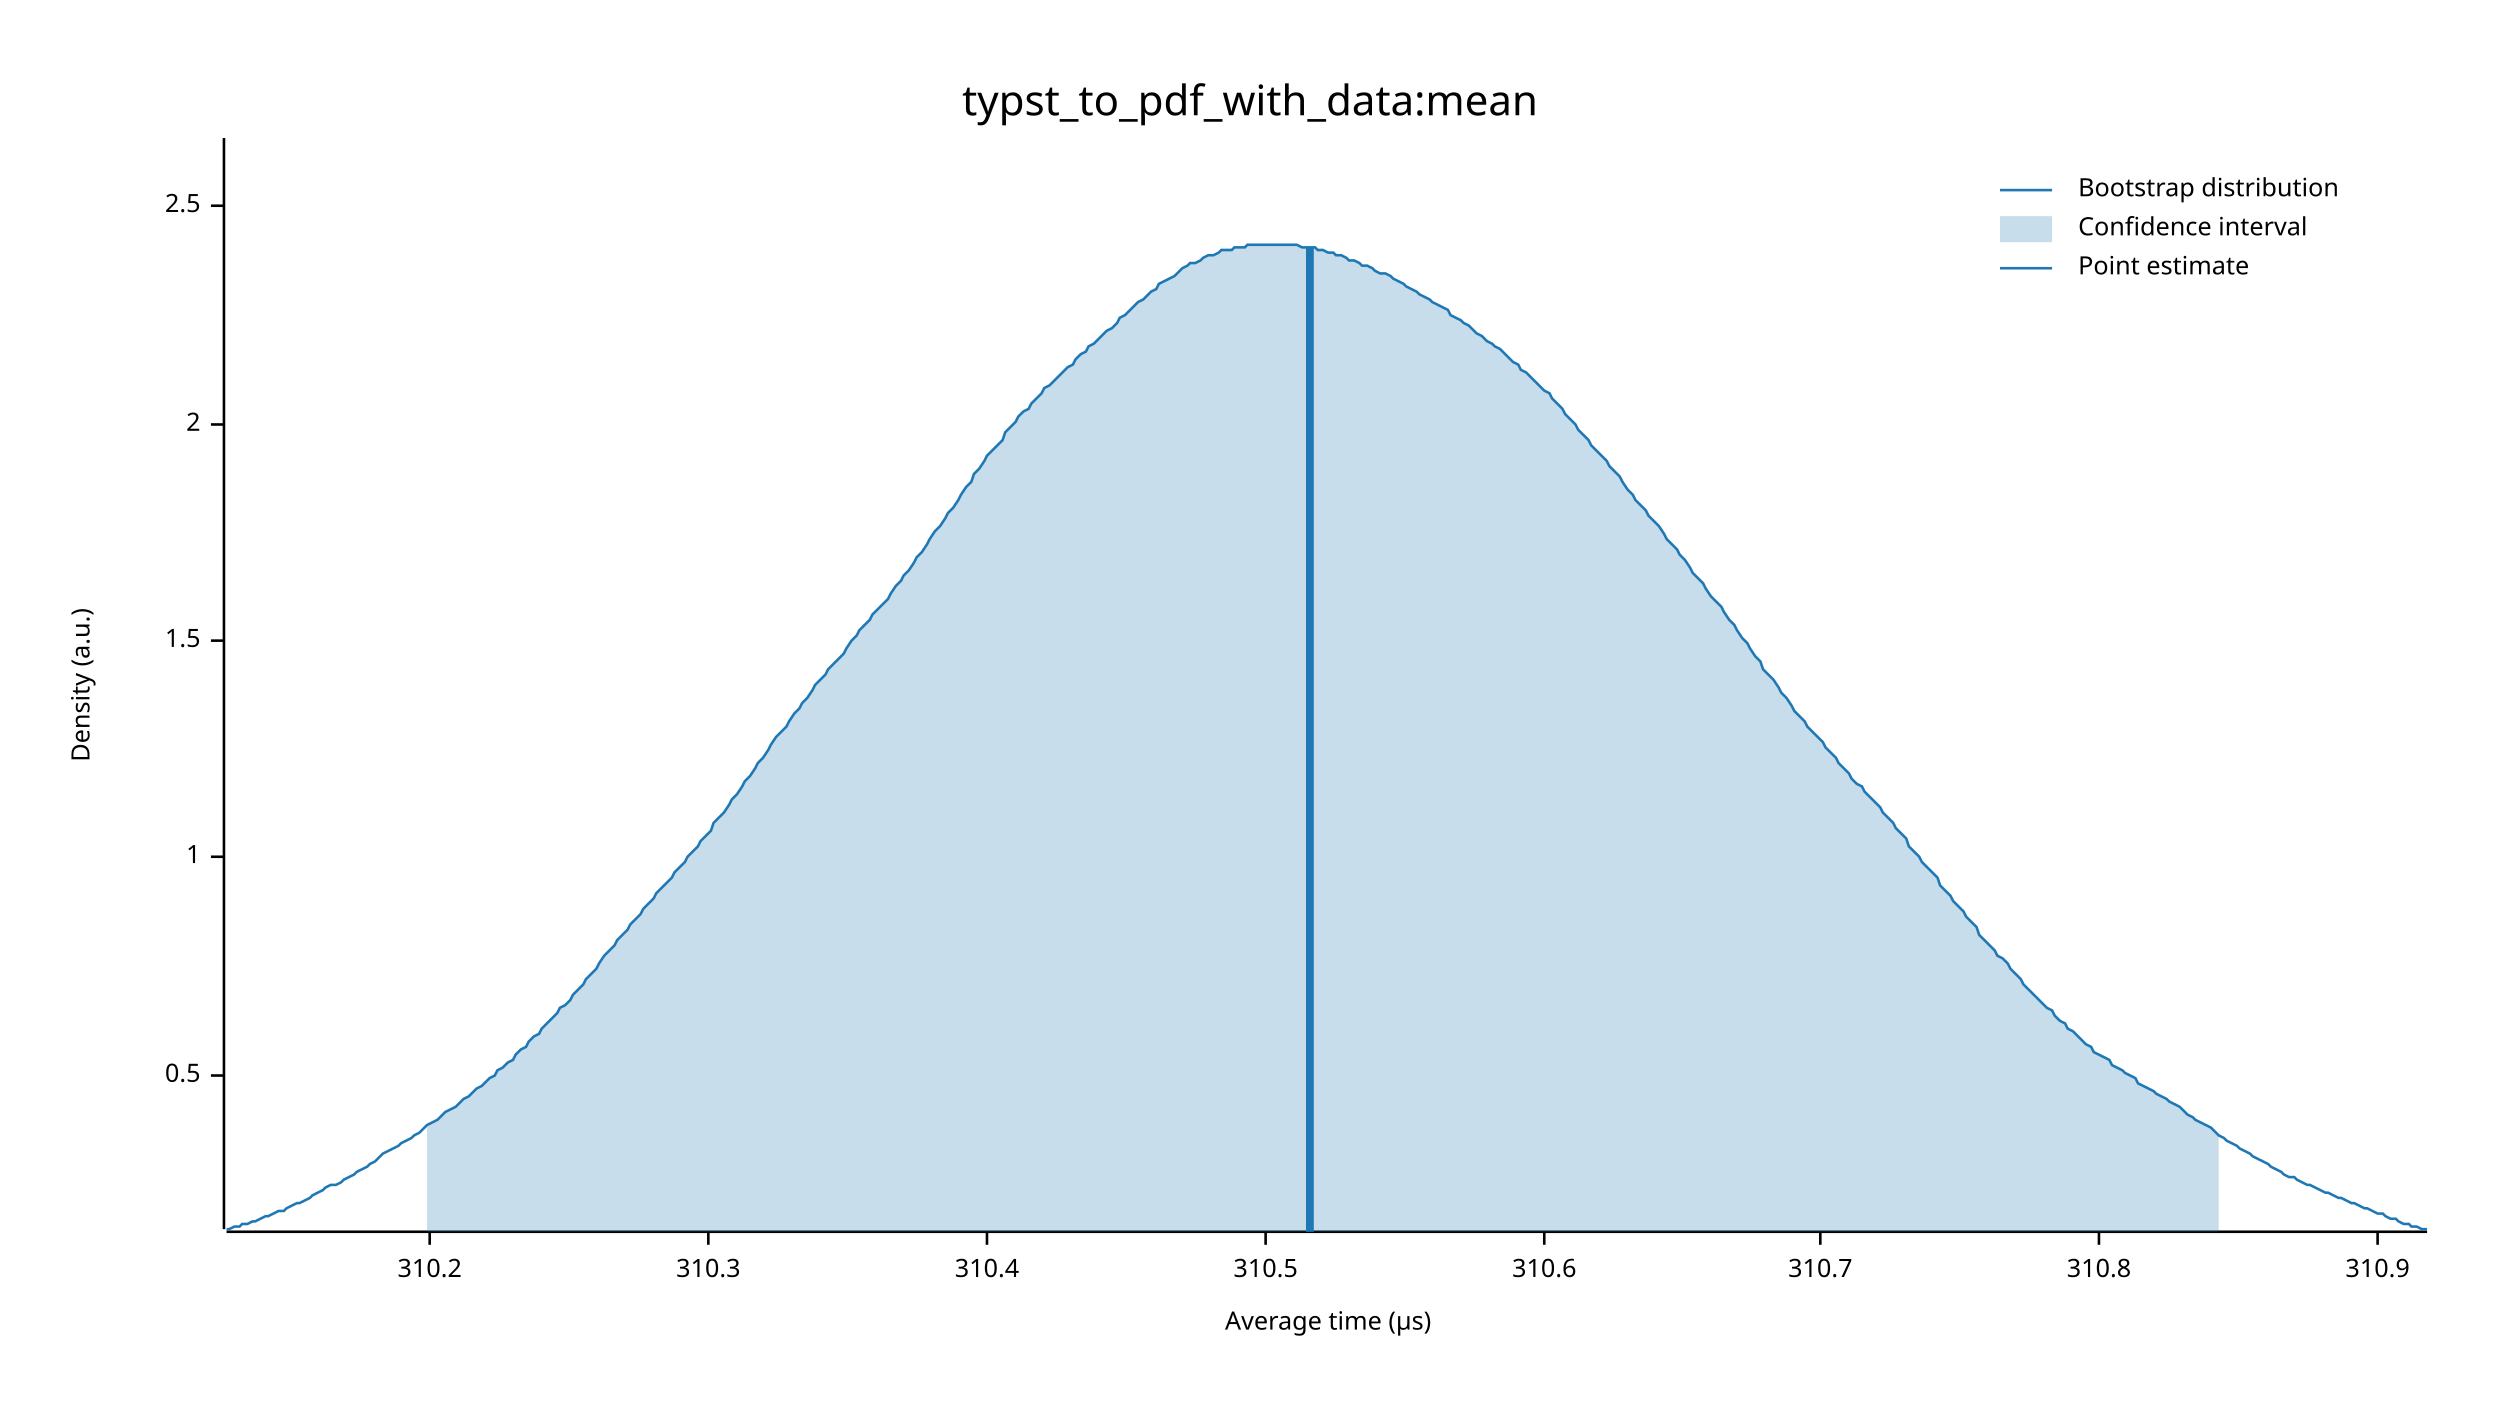
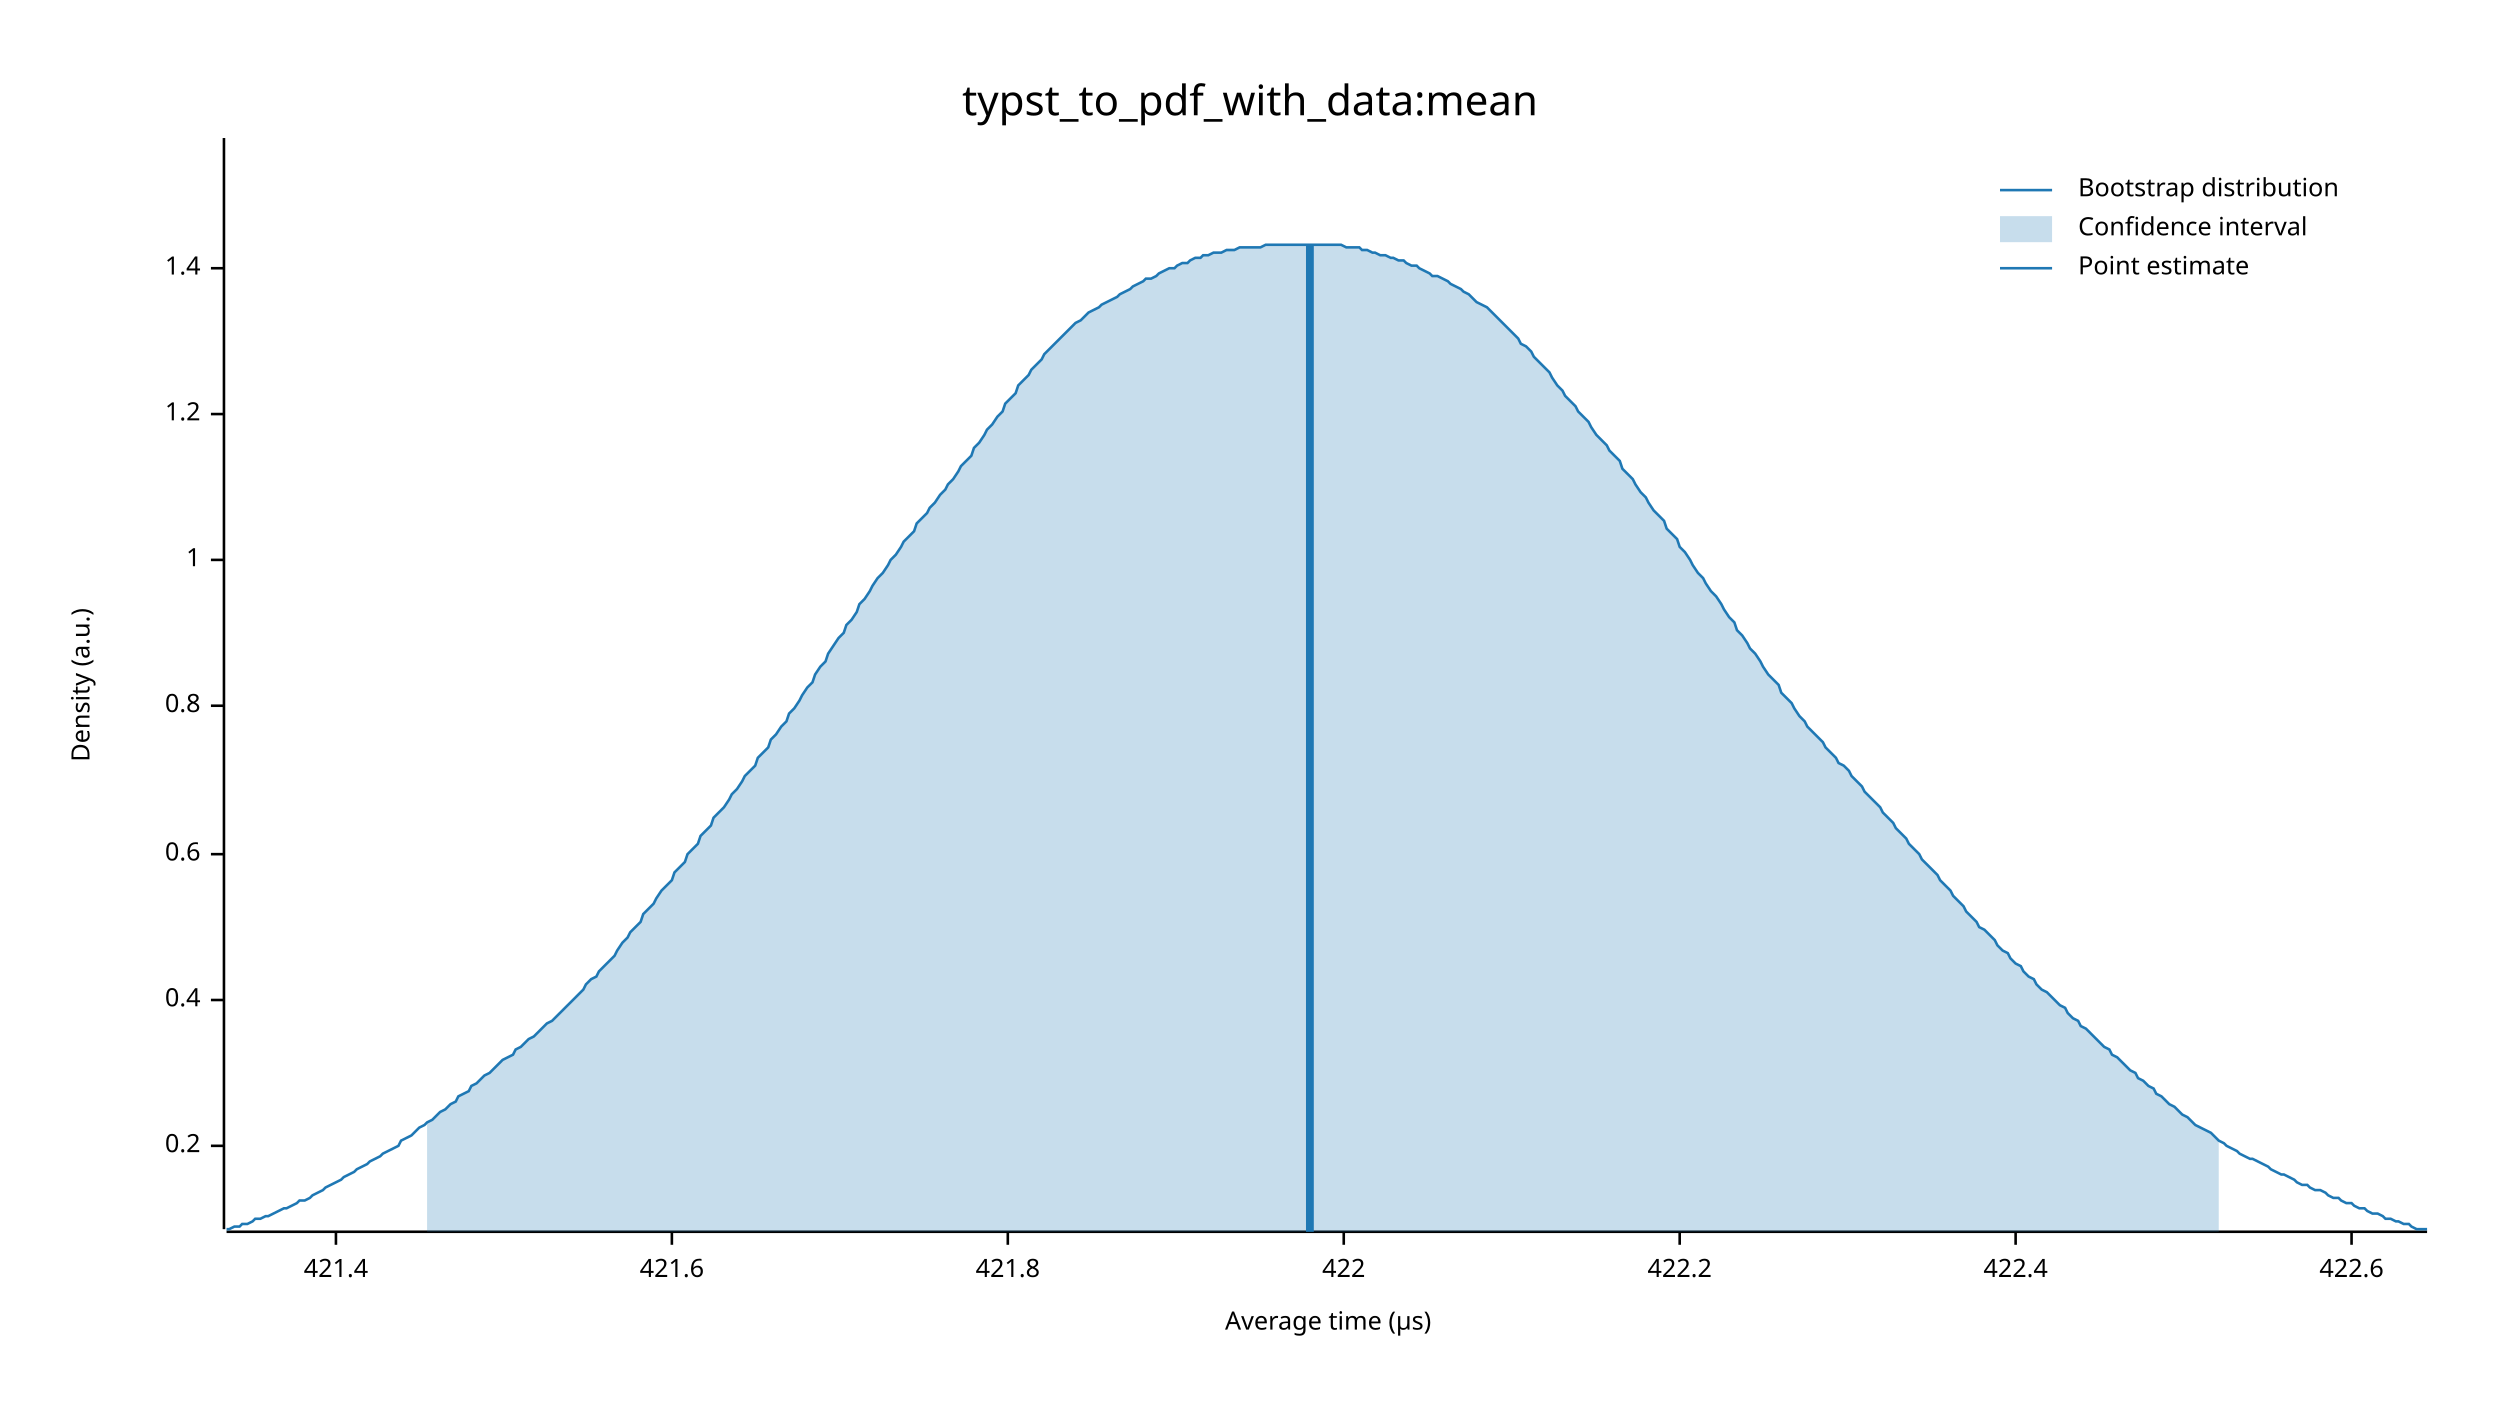
<svg xmlns="http://www.w3.org/2000/svg" width="960" height="540" viewBox="0 0 960 540">
  <text x="480" y="32" dy="0.76em" text-anchor="middle" font-family="sans-serif" font-size="16.129" opacity="1" fill="#000000">
typst_to_pdf_with_data:mean
</text>
  <text x="27" y="263" dy="0.76em" text-anchor="middle" font-family="sans-serif" font-size="9.677" opacity="1" fill="#000000" transform="rotate(270, 27, 263)">
Density (a.u.)
</text>
  <text x="510" y="513" dy="-0.5ex" text-anchor="middle" font-family="sans-serif" font-size="9.677" opacity="1" fill="#000000">
Average time (µs)
</text>
  <polyline fill="none" opacity="1" stroke="#000000" stroke-width="1" points="86,53 86,472 " />
-   <text x="77" y="413" dy="0.5ex" text-anchor="end" font-family="sans-serif" font-size="9.677" opacity="1" fill="#000000">
- 0.5
+   <text x="77" y="440" dy="0.5ex" text-anchor="end" font-family="sans-serif" font-size="9.677" opacity="1" fill="#000000">
+ 0.2
</text>
-   <polyline fill="none" opacity="1" stroke="#000000" stroke-width="1" points="81,413 86,413 " />
-   <text x="77" y="329" dy="0.5ex" text-anchor="end" font-family="sans-serif" font-size="9.677" opacity="1" fill="#000000">
+   <polyline fill="none" opacity="1" stroke="#000000" stroke-width="1" points="81,440 86,440 " />
+   <text x="77" y="384" dy="0.5ex" text-anchor="end" font-family="sans-serif" font-size="9.677" opacity="1" fill="#000000">
+ 0.4
+ </text>
+   <polyline fill="none" opacity="1" stroke="#000000" stroke-width="1" points="81,384 86,384 " />
+   <text x="77" y="328" dy="0.5ex" text-anchor="end" font-family="sans-serif" font-size="9.677" opacity="1" fill="#000000">
+ 0.6
+ </text>
+   <polyline fill="none" opacity="1" stroke="#000000" stroke-width="1" points="81,328 86,328 " />
+   <text x="77" y="271" dy="0.5ex" text-anchor="end" font-family="sans-serif" font-size="9.677" opacity="1" fill="#000000">
+ 0.8
+ </text>
+   <polyline fill="none" opacity="1" stroke="#000000" stroke-width="1" points="81,271 86,271 " />
+   <text x="77" y="215" dy="0.5ex" text-anchor="end" font-family="sans-serif" font-size="9.677" opacity="1" fill="#000000">
1
</text>
-   <polyline fill="none" opacity="1" stroke="#000000" stroke-width="1" points="81,329 86,329 " />
-   <text x="77" y="246" dy="0.5ex" text-anchor="end" font-family="sans-serif" font-size="9.677" opacity="1" fill="#000000">
- 1.5
+   <polyline fill="none" opacity="1" stroke="#000000" stroke-width="1" points="81,215 86,215 " />
+   <text x="77" y="159" dy="0.5ex" text-anchor="end" font-family="sans-serif" font-size="9.677" opacity="1" fill="#000000">
+ 1.2
</text>
-   <polyline fill="none" opacity="1" stroke="#000000" stroke-width="1" points="81,246 86,246 " />
-   <text x="77" y="163" dy="0.5ex" text-anchor="end" font-family="sans-serif" font-size="9.677" opacity="1" fill="#000000">
- 2
+   <polyline fill="none" opacity="1" stroke="#000000" stroke-width="1" points="81,159 86,159 " />
+   <text x="77" y="103" dy="0.5ex" text-anchor="end" font-family="sans-serif" font-size="9.677" opacity="1" fill="#000000">
+ 1.4
</text>
-   <polyline fill="none" opacity="1" stroke="#000000" stroke-width="1" points="81,163 86,163 " />
-   <text x="77" y="79" dy="0.5ex" text-anchor="end" font-family="sans-serif" font-size="9.677" opacity="1" fill="#000000">
- 2.5
+   <polyline fill="none" opacity="1" stroke="#000000" stroke-width="1" points="81,103 86,103 " />
+   <polyline fill="none" opacity="1" stroke="#000000" stroke-width="1" points="87,473 932,473 " />
+   <text x="129" y="483" dy="0.76em" text-anchor="middle" font-family="sans-serif" font-size="9.677" opacity="1" fill="#000000">
+ 421.4
</text>
-   <polyline fill="none" opacity="1" stroke="#000000" stroke-width="1" points="81,79 86,79 " />
-   <polyline fill="none" opacity="1" stroke="#000000" stroke-width="1" points="87,473 932,473 " />
-   <text x="165" y="483" dy="0.76em" text-anchor="middle" font-family="sans-serif" font-size="9.677" opacity="1" fill="#000000">
- 310.2
+   <polyline fill="none" opacity="1" stroke="#000000" stroke-width="1" points="129,473 129,478 " />
+   <text x="258" y="483" dy="0.76em" text-anchor="middle" font-family="sans-serif" font-size="9.677" opacity="1" fill="#000000">
+ 421.6
</text>
-   <polyline fill="none" opacity="1" stroke="#000000" stroke-width="1" points="165,473 165,478 " />
-   <text x="272" y="483" dy="0.76em" text-anchor="middle" font-family="sans-serif" font-size="9.677" opacity="1" fill="#000000">
- 310.3
+   <polyline fill="none" opacity="1" stroke="#000000" stroke-width="1" points="258,473 258,478 " />
+   <text x="387" y="483" dy="0.76em" text-anchor="middle" font-family="sans-serif" font-size="9.677" opacity="1" fill="#000000">
+ 421.8
</text>
-   <polyline fill="none" opacity="1" stroke="#000000" stroke-width="1" points="272,473 272,478 " />
-   <text x="379" y="483" dy="0.76em" text-anchor="middle" font-family="sans-serif" font-size="9.677" opacity="1" fill="#000000">
- 310.4
+   <polyline fill="none" opacity="1" stroke="#000000" stroke-width="1" points="387,473 387,478 " />
+   <text x="516" y="483" dy="0.76em" text-anchor="middle" font-family="sans-serif" font-size="9.677" opacity="1" fill="#000000">
+ 422
</text>
-   <polyline fill="none" opacity="1" stroke="#000000" stroke-width="1" points="379,473 379,478 " />
-   <text x="486" y="483" dy="0.76em" text-anchor="middle" font-family="sans-serif" font-size="9.677" opacity="1" fill="#000000">
- 310.5
+   <polyline fill="none" opacity="1" stroke="#000000" stroke-width="1" points="516,473 516,478 " />
+   <text x="645" y="483" dy="0.76em" text-anchor="middle" font-family="sans-serif" font-size="9.677" opacity="1" fill="#000000">
+ 422.2
</text>
-   <polyline fill="none" opacity="1" stroke="#000000" stroke-width="1" points="486,473 486,478 " />
-   <text x="593" y="483" dy="0.76em" text-anchor="middle" font-family="sans-serif" font-size="9.677" opacity="1" fill="#000000">
- 310.6
+   <polyline fill="none" opacity="1" stroke="#000000" stroke-width="1" points="645,473 645,478 " />
+   <text x="774" y="483" dy="0.76em" text-anchor="middle" font-family="sans-serif" font-size="9.677" opacity="1" fill="#000000">
+ 422.4
</text>
-   <polyline fill="none" opacity="1" stroke="#000000" stroke-width="1" points="593,473 593,478 " />
-   <text x="699" y="483" dy="0.76em" text-anchor="middle" font-family="sans-serif" font-size="9.677" opacity="1" fill="#000000">
- 310.7
+   <polyline fill="none" opacity="1" stroke="#000000" stroke-width="1" points="774,473 774,478 " />
+   <text x="903" y="483" dy="0.76em" text-anchor="middle" font-family="sans-serif" font-size="9.677" opacity="1" fill="#000000">
+ 422.6
</text>
-   <polyline fill="none" opacity="1" stroke="#000000" stroke-width="1" points="699,473 699,478 " />
-   <text x="806" y="483" dy="0.76em" text-anchor="middle" font-family="sans-serif" font-size="9.677" opacity="1" fill="#000000">
- 310.8
- </text>
-   <polyline fill="none" opacity="1" stroke="#000000" stroke-width="1" points="806,473 806,478 " />
-   <text x="913" y="483" dy="0.76em" text-anchor="middle" font-family="sans-serif" font-size="9.677" opacity="1" fill="#000000">
- 310.9
- </text>
-   <polyline fill="none" opacity="1" stroke="#000000" stroke-width="1" points="913,473 913,478 " />
-   <polyline fill="none" opacity="1" stroke="#1F78B4" stroke-width="1" points="87,472 88,472 90,471 92,471 93,470 95,470 97,469 98,469 100,468 102,467 103,467 105,466 107,465 109,465 110,464 112,463 114,462 115,462 117,461 119,460 120,459 122,458 124,457 125,456 127,455 129,455 131,454 132,453 134,452 136,451 137,450 139,449 141,448 142,447 144,446 146,444 147,443 149,442 151,441 153,440 154,439 156,438 158,437 159,436 161,435 163,433 164,432 166,431 168,430 169,429 171,427 173,426 175,425 176,424 178,422 180,421 181,420 183,418 185,417 186,416 188,414 190,413 191,411 193,410 195,408 197,407 198,405 200,403 202,402 203,400 205,398 207,397 208,395 210,393 212,391 214,389 215,387 217,386 219,384 220,382 222,380 224,378 225,376 227,374 229,372 230,370 232,367 234,365 236,363 237,361 239,359 241,357 242,355 244,353 246,351 247,349 249,347 251,345 252,343 254,341 256,339 258,337 259,335 261,333 263,331 264,329 266,327 268,325 269,323 271,321 273,319 274,316 276,314 278,312 280,309 281,307 283,305 285,302 286,300 288,298 290,295 291,293 293,291 295,288 296,286 298,283 300,281 302,279 303,277 305,274 307,272 308,270 310,268 312,265 313,263 315,261 317,259 318,257 320,255 322,253 324,251 325,249 327,246 329,244 330,242 332,240 334,238 335,236 337,234 339,232 341,230 342,228 344,225 346,223 347,221 349,219 351,216 352,214 354,212 356,209 357,207 359,204 361,202 363,199 364,197 366,195 368,192 369,190 371,187 373,185 374,182 376,180 378,177 379,175 381,173 383,171 385,169 386,166 388,164 390,162 391,160 393,158 395,157 396,155 398,153 400,151 401,149 403,148 405,146 407,144 408,143 410,141 412,140 413,138 415,136 417,135 418,133 420,132 422,130 423,129 425,127 427,126 429,124 430,122 432,121 434,119 435,118 437,116 439,115 440,114 442,112 444,111 445,109 447,108 449,107 451,106 452,105 454,103 456,102 457,101 459,101 461,100 462,99 464,98 466,98 468,97 469,96 471,96 473,96 474,95 476,95 478,95 479,94 481,94 483,94 484,94 486,94 488,94 490,94 491,94 493,94 495,94 496,94 498,94 500,95 501,95 503,95 505,95 506,96 508,96 510,97 512,97 513,98 515,98 517,99 518,100 520,100 522,101 523,102 525,102 527,103 528,104 530,105 532,105 534,106 535,107 537,108 539,109 540,110 542,111 544,112 545,113 547,114 549,115 550,116 552,117 554,118 556,119 557,121 559,122 561,123 562,124 564,125 566,127 567,128 569,129 571,131 573,132 574,133 576,134 578,136 579,137 581,139 583,140 584,142 586,143 588,145 589,146 591,148 593,150 595,151 596,153 598,155 600,157 601,159 603,161 605,163 606,165 608,167 610,169 611,171 613,173 615,175 617,177 618,179 620,181 622,183 623,185 625,188 627,190 628,192 630,194 632,196 633,198 635,200 637,202 639,205 640,207 642,209 644,211 645,213 647,215 649,218 650,220 652,222 654,224 655,226 657,229 659,231 661,233 662,235 664,238 666,240 667,242 669,245 671,247 672,249 674,252 676,254 677,257 679,259 681,261 683,264 684,266 686,268 688,271 689,273 691,275 693,277 694,279 696,281 698,283 700,285 701,287 703,289 705,291 706,293 708,295 710,297 711,299 713,301 715,302 716,304 718,306 720,308 722,310 723,312 725,314 727,316 728,318 730,320 732,322 733,325 735,327 737,329 738,331 740,333 742,335 744,337 745,340 747,342 749,344 750,346 752,348 754,350 755,352 757,354 759,356 760,359 762,361 764,363 766,365 767,367 769,368 771,370 772,372 774,374 776,376 777,378 779,380 781,382 782,383 784,385 786,387 788,388 789,390 791,392 793,393 794,395 796,396 798,398 799,399 801,401 803,402 804,404 806,405 808,406 810,407 811,409 813,410 815,411 816,412 818,413 820,414 821,416 823,417 825,418 827,419 828,420 830,421 832,422 833,423 835,424 837,425 838,426 840,428 842,429 843,430 845,431 847,432 849,433 850,434 852,436 854,437 855,438 857,439 859,440 860,441 862,442 864,443 865,444 867,445 869,446 871,447 872,448 874,449 876,450 877,451 879,452 881,452 882,453 884,454 886,455 887,455 889,456 891,457 893,458 894,458 896,459 898,460 899,460 901,461 903,462 904,462 906,463 908,464 909,464 911,465 913,466 915,466 916,467 918,468 920,468 921,469 923,470 925,470 926,471 928,471 930,472 932,472 " />
-   <polygon opacity="0.25" fill="#1F78B4" points="164,432 166,431 168,430 169,429 171,427 173,426 175,425 176,424 178,422 180,421 181,420 183,418 185,417 186,416 188,414 190,413 191,411 193,410 195,408 197,407 198,405 200,403 202,402 203,400 205,398 207,397 208,395 210,393 212,391 214,389 215,387 217,386 219,384 220,382 222,380 224,378 225,376 227,374 229,372 230,370 232,367 234,365 236,363 237,361 239,359 241,357 242,355 244,353 246,351 247,349 249,347 251,345 252,343 254,341 256,339 258,337 259,335 261,333 263,331 264,329 266,327 268,325 269,323 271,321 273,319 274,316 276,314 278,312 280,309 281,307 283,305 285,302 286,300 288,298 290,295 291,293 293,291 295,288 296,286 298,283 300,281 302,279 303,277 305,274 307,272 308,270 310,268 312,265 313,263 315,261 317,259 318,257 320,255 322,253 324,251 325,249 327,246 329,244 330,242 332,240 334,238 335,236 337,234 339,232 341,230 342,228 344,225 346,223 347,221 349,219 351,216 352,214 354,212 356,209 357,207 359,204 361,202 363,199 364,197 366,195 368,192 369,190 371,187 373,185 374,182 376,180 378,177 379,175 381,173 383,171 385,169 386,166 388,164 390,162 391,160 393,158 395,157 396,155 398,153 400,151 401,149 403,148 405,146 407,144 408,143 410,141 412,140 413,138 415,136 417,135 418,133 420,132 422,130 423,129 425,127 427,126 429,124 430,122 432,121 434,119 435,118 437,116 439,115 440,114 442,112 444,111 445,109 447,108 449,107 451,106 452,105 454,103 456,102 457,101 459,101 461,100 462,99 464,98 466,98 468,97 469,96 471,96 473,96 474,95 476,95 478,95 479,94 481,94 483,94 484,94 486,94 488,94 490,94 491,94 493,94 495,94 496,94 498,94 500,95 501,95 503,95 505,95 506,96 508,96 510,97 512,97 513,98 515,98 517,99 518,100 520,100 522,101 523,102 525,102 527,103 528,104 530,105 532,105 534,106 535,107 537,108 539,109 540,110 542,111 544,112 545,113 547,114 549,115 550,116 552,117 554,118 556,119 557,121 559,122 561,123 562,124 564,125 566,127 567,128 569,129 571,131 573,132 574,133 576,134 578,136 579,137 581,139 583,140 584,142 586,143 588,145 589,146 591,148 593,150 595,151 596,153 598,155 600,157 601,159 603,161 605,163 606,165 608,167 610,169 611,171 613,173 615,175 617,177 618,179 620,181 622,183 623,185 625,188 627,190 628,192 630,194 632,196 633,198 635,200 637,202 639,205 640,207 642,209 644,211 645,213 647,215 649,218 650,220 652,222 654,224 655,226 657,229 659,231 661,233 662,235 664,238 666,240 667,242 669,245 671,247 672,249 674,252 676,254 677,257 679,259 681,261 683,264 684,266 686,268 688,271 689,273 691,275 693,277 694,279 696,281 698,283 700,285 701,287 703,289 705,291 706,293 708,295 710,297 711,299 713,301 715,302 716,304 718,306 720,308 722,310 723,312 725,314 727,316 728,318 730,320 732,322 733,325 735,327 737,329 738,331 740,333 742,335 744,337 745,340 747,342 749,344 750,346 752,348 754,350 755,352 757,354 759,356 760,359 762,361 764,363 766,365 767,367 769,368 771,370 772,372 774,374 776,376 777,378 779,380 781,382 782,383 784,385 786,387 788,388 789,390 791,392 793,393 794,395 796,396 798,398 799,399 801,401 803,402 804,404 806,405 808,406 810,407 811,409 813,410 815,411 816,412 818,413 820,414 821,416 823,417 825,418 827,419 828,420 830,421 832,422 833,423 835,424 837,425 838,426 840,428 842,429 843,430 845,431 847,432 849,433 850,434 852,436 852,473 164,473 " />
-   <polyline fill="none" opacity="1" stroke="#1F78B4" stroke-width="3" points="503,473 503,95 " />
+   <polyline fill="none" opacity="1" stroke="#000000" stroke-width="1" points="903,473 903,478 " />
+   <polyline fill="none" opacity="1" stroke="#1F78B4" stroke-width="1" points="87,472 88,472 90,471 92,471 93,470 95,470 97,469 98,468 100,468 102,467 103,467 105,466 107,465 109,464 110,464 112,463 114,462 115,461 117,461 119,460 120,459 122,458 124,457 125,456 127,455 129,454 131,453 132,452 134,451 136,450 137,449 139,448 141,447 142,446 144,445 146,444 147,443 149,442 151,441 153,440 154,438 156,437 158,436 159,435 161,433 163,432 164,431 166,430 168,428 169,427 171,426 173,424 175,423 176,421 178,420 180,419 181,417 183,416 185,414 186,413 188,412 190,410 191,409 193,407 195,406 197,405 198,403 200,402 202,400 203,399 205,398 207,396 208,395 210,393 212,392 214,390 215,389 217,387 219,385 220,384 222,382 224,380 225,378 227,376 229,375 230,373 232,371 234,369 236,367 237,365 239,362 241,360 242,358 244,356 246,354 247,351 249,349 251,347 252,345 254,342 256,340 258,338 259,335 261,333 263,331 264,328 266,326 268,324 269,321 271,319 273,317 274,314 276,312 278,310 280,307 281,305 283,303 285,300 286,298 288,296 290,294 291,291 293,289 295,287 296,284 298,282 300,279 302,277 303,274 305,272 307,269 308,267 310,264 312,262 313,259 315,256 317,254 318,251 320,248 322,245 324,243 325,240 327,238 329,235 330,232 332,230 334,227 335,225 337,222 339,220 341,217 342,215 344,213 346,210 347,208 349,206 351,204 352,201 354,199 356,197 357,195 359,193 361,190 363,188 364,186 366,184 368,181 369,179 371,177 373,175 374,172 376,170 378,167 379,165 381,163 383,160 385,158 386,155 388,153 390,151 391,148 393,146 395,144 396,142 398,140 400,138 401,136 403,134 405,132 407,130 408,129 410,127 412,125 413,124 415,123 417,121 418,120 420,119 422,118 423,117 425,116 427,115 429,114 430,113 432,112 434,111 435,110 437,109 439,108 440,107 442,107 444,106 445,105 447,104 449,103 451,103 452,102 454,101 456,101 457,100 459,99 461,99 462,98 464,98 466,97 468,97 469,97 471,96 473,96 474,96 476,95 478,95 479,95 481,95 483,95 484,95 486,94 488,94 490,94 491,94 493,94 495,94 496,94 498,94 500,94 501,94 503,94 505,94 506,94 508,94 510,94 512,94 513,94 515,94 517,95 518,95 520,95 522,95 523,96 525,96 527,97 528,97 530,98 532,98 534,99 535,99 537,100 539,100 540,101 542,102 544,102 545,103 547,104 549,105 550,106 552,106 554,107 556,108 557,109 559,110 561,111 562,112 564,113 566,115 567,116 569,117 571,118 573,120 574,121 576,123 578,125 579,126 581,128 583,130 584,132 586,133 588,135 589,137 591,139 593,141 595,143 596,145 598,148 600,150 601,152 603,154 605,156 606,158 608,160 610,162 611,164 613,167 615,169 617,171 618,173 620,175 622,177 623,180 625,182 627,184 628,186 630,189 632,191 633,193 635,196 637,198 639,200 640,203 642,205 644,207 645,210 647,212 649,215 650,217 652,220 654,222 655,224 657,227 659,229 661,232 662,234 664,237 666,239 667,242 669,244 671,247 672,249 674,251 676,254 677,256 679,259 681,261 683,263 684,266 686,268 688,270 689,272 691,275 693,277 694,279 696,281 698,283 700,285 701,287 703,289 705,291 706,293 708,294 710,296 711,298 713,300 715,302 716,304 718,306 720,308 722,310 723,312 725,314 727,316 728,318 730,320 732,322 733,324 735,326 737,328 738,330 740,332 742,334 744,336 745,338 747,340 749,342 750,344 752,346 754,348 755,350 757,352 759,354 760,356 762,357 764,359 766,361 767,363 769,365 771,366 772,368 774,370 776,371 777,373 779,375 781,376 782,378 784,380 786,381 788,383 789,384 791,386 793,387 794,389 796,391 798,392 799,394 801,395 803,397 804,398 806,400 808,402 810,403 811,405 813,406 815,408 816,409 818,411 820,412 821,414 823,415 825,417 827,418 828,420 830,421 832,423 833,424 835,425 837,427 838,428 840,429 842,431 843,432 845,433 847,434 849,435 850,436 852,438 854,439 855,440 857,441 859,442 860,443 862,444 864,445 865,445 867,446 869,447 871,448 872,449 874,450 876,451 877,451 879,452 881,453 882,454 884,455 886,455 887,456 889,457 891,457 893,458 894,459 896,460 898,460 899,461 901,462 903,462 904,463 906,464 908,464 909,465 911,466 913,466 915,467 916,468 918,468 920,469 921,469 923,470 925,470 926,471 928,472 930,472 932,472 " />
+   <polygon opacity="0.25" fill="#1F78B4" points="164,431 166,430 168,428 169,427 171,426 173,424 175,423 176,421 178,420 180,419 181,417 183,416 185,414 186,413 188,412 190,410 191,409 193,407 195,406 197,405 198,403 200,402 202,400 203,399 205,398 207,396 208,395 210,393 212,392 214,390 215,389 217,387 219,385 220,384 222,382 224,380 225,378 227,376 229,375 230,373 232,371 234,369 236,367 237,365 239,362 241,360 242,358 244,356 246,354 247,351 249,349 251,347 252,345 254,342 256,340 258,338 259,335 261,333 263,331 264,328 266,326 268,324 269,321 271,319 273,317 274,314 276,312 278,310 280,307 281,305 283,303 285,300 286,298 288,296 290,294 291,291 293,289 295,287 296,284 298,282 300,279 302,277 303,274 305,272 307,269 308,267 310,264 312,262 313,259 315,256 317,254 318,251 320,248 322,245 324,243 325,240 327,238 329,235 330,232 332,230 334,227 335,225 337,222 339,220 341,217 342,215 344,213 346,210 347,208 349,206 351,204 352,201 354,199 356,197 357,195 359,193 361,190 363,188 364,186 366,184 368,181 369,179 371,177 373,175 374,172 376,170 378,167 379,165 381,163 383,160 385,158 386,155 388,153 390,151 391,148 393,146 395,144 396,142 398,140 400,138 401,136 403,134 405,132 407,130 408,129 410,127 412,125 413,124 415,123 417,121 418,120 420,119 422,118 423,117 425,116 427,115 429,114 430,113 432,112 434,111 435,110 437,109 439,108 440,107 442,107 444,106 445,105 447,104 449,103 451,103 452,102 454,101 456,101 457,100 459,99 461,99 462,98 464,98 466,97 468,97 469,97 471,96 473,96 474,96 476,95 478,95 479,95 481,95 483,95 484,95 486,94 488,94 490,94 491,94 493,94 495,94 496,94 498,94 500,94 501,94 503,94 505,94 506,94 508,94 510,94 512,94 513,94 515,94 517,95 518,95 520,95 522,95 523,96 525,96 527,97 528,97 530,98 532,98 534,99 535,99 537,100 539,100 540,101 542,102 544,102 545,103 547,104 549,105 550,106 552,106 554,107 556,108 557,109 559,110 561,111 562,112 564,113 566,115 567,116 569,117 571,118 573,120 574,121 576,123 578,125 579,126 581,128 583,130 584,132 586,133 588,135 589,137 591,139 593,141 595,143 596,145 598,148 600,150 601,152 603,154 605,156 606,158 608,160 610,162 611,164 613,167 615,169 617,171 618,173 620,175 622,177 623,180 625,182 627,184 628,186 630,189 632,191 633,193 635,196 637,198 639,200 640,203 642,205 644,207 645,210 647,212 649,215 650,217 652,220 654,222 655,224 657,227 659,229 661,232 662,234 664,237 666,239 667,242 669,244 671,247 672,249 674,251 676,254 677,256 679,259 681,261 683,263 684,266 686,268 688,270 689,272 691,275 693,277 694,279 696,281 698,283 700,285 701,287 703,289 705,291 706,293 708,294 710,296 711,298 713,300 715,302 716,304 718,306 720,308 722,310 723,312 725,314 727,316 728,318 730,320 732,322 733,324 735,326 737,328 738,330 740,332 742,334 744,336 745,338 747,340 749,342 750,344 752,346 754,348 755,350 757,352 759,354 760,356 762,357 764,359 766,361 767,363 769,365 771,366 772,368 774,370 776,371 777,373 779,375 781,376 782,378 784,380 786,381 788,383 789,384 791,386 793,387 794,389 796,391 798,392 799,394 801,395 803,397 804,398 806,400 808,402 810,403 811,405 813,406 815,408 816,409 818,411 820,412 821,414 823,415 825,417 827,418 828,420 830,421 832,423 833,424 835,425 837,427 838,428 840,429 842,431 843,432 845,433 847,434 849,435 850,436 852,438 852,473 164,473 " />
+   <polyline fill="none" opacity="1" stroke="#1F78B4" stroke-width="3" points="503,473 503,94 " />
  <text x="798" y="68" dy="0.76em" text-anchor="start" font-family="sans-serif" font-size="9.677" opacity="1" fill="#000000">
Bootstrap distribution
</text>
  <text x="798" y="83" dy="0.76em" text-anchor="start" font-family="sans-serif" font-size="9.677" opacity="1" fill="#000000">
Confidence interval
</text>
  <text x="798" y="98" dy="0.76em" text-anchor="start" font-family="sans-serif" font-size="9.677" opacity="1" fill="#000000">
Point estimate
</text>
  <polyline fill="none" opacity="1" stroke="#1F78B4" stroke-width="1" points="768,73 788,73 " />
  <rect x="768" y="83" width="20" height="10" opacity="0.25" fill="#1F78B4" stroke="none" />
  <polyline fill="none" opacity="1" stroke="#1F78B4" stroke-width="1" points="768,103 788,103 " />
</svg>
